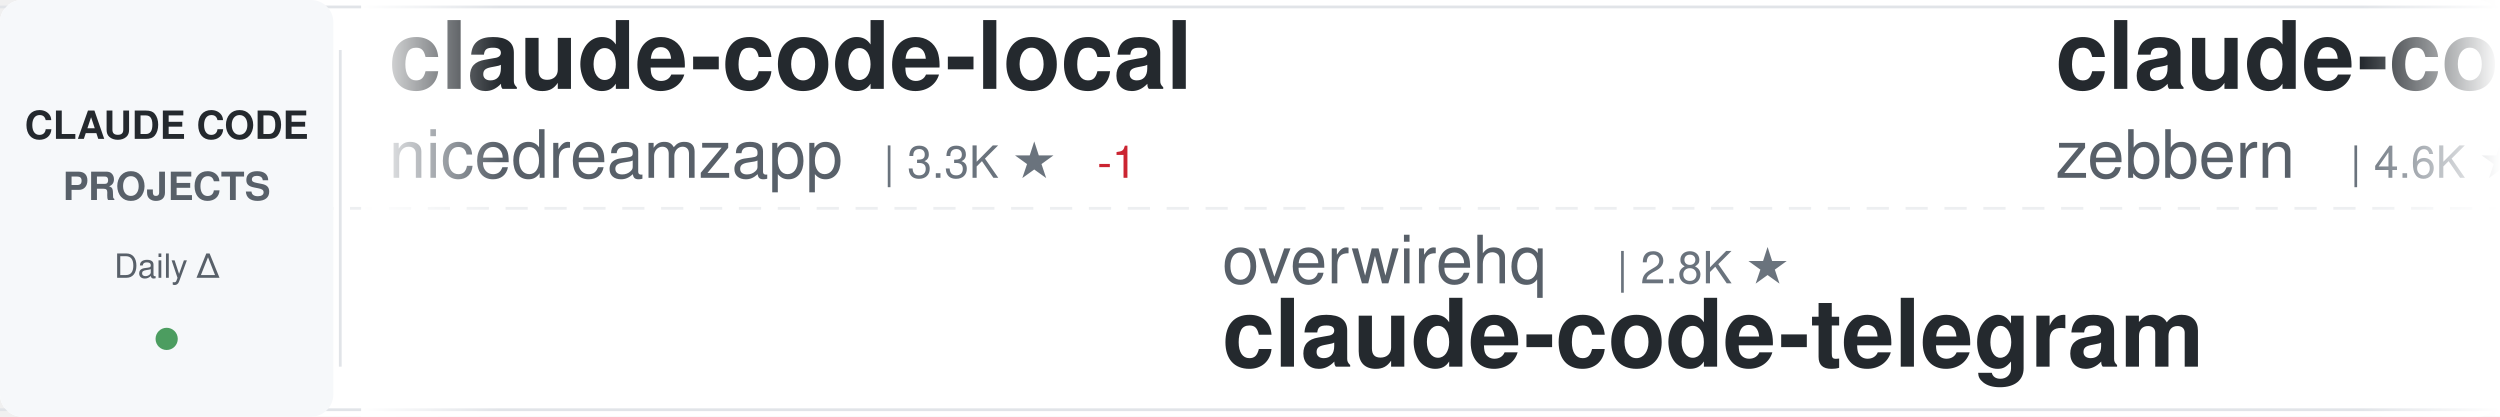
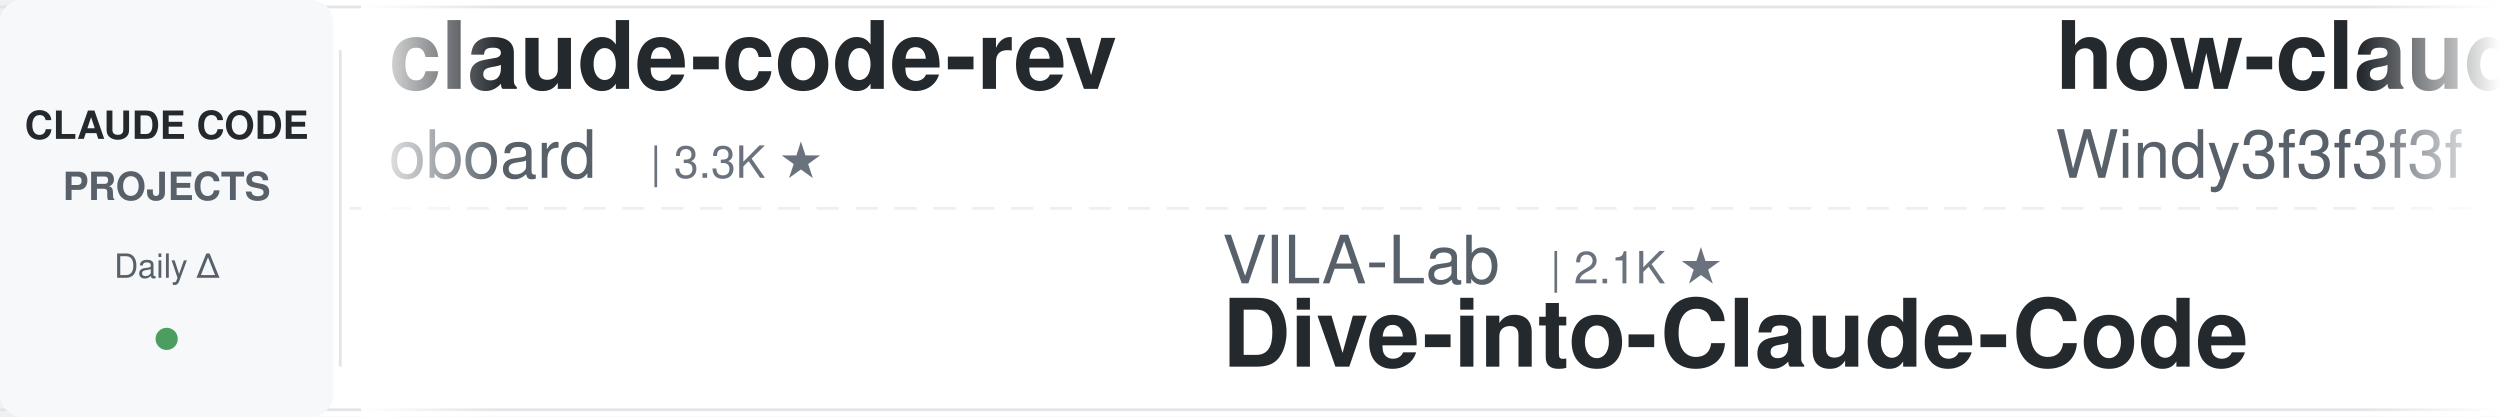
<svg xmlns="http://www.w3.org/2000/svg" width="900" height="150">
  <defs>
    <linearGradient id="awesomeLeftFade" x1="0%" y1="0%" x2="100%" y2="0%">
      <stop offset="0%" style="stop-color:#ffffff;stop-opacity:1" />
      <stop offset="100%" style="stop-color:#ffffff;stop-opacity:0" />
    </linearGradient>
    <linearGradient id="awesomeRightFade" x1="0%" y1="0%" x2="100%" y2="0%">
      <stop offset="0%" style="stop-color:#ffffff;stop-opacity:0" />
      <stop offset="100%" style="stop-color:#ffffff;stop-opacity:1" />
    </linearGradient>
  </defs>
  <rect width="900" height="150" fill="#ffffff" rx="8" />
  <rect x="0" y="2" width="900" height="1" fill="#e1e4e8" />
  <rect x="0" y="147" width="900" height="1" fill="#e1e4e8" />
  <line x1="0" y1="75" x2="900" y2="75" stroke="#e1e4e8" stroke-width="1" stroke-dasharray="8 6" opacity="0.6" />
  <rect x="0" y="0" width="120" height="150" fill="#f6f8fa" rx="8" />
  <text x="60" y="50" font-family="-apple-system, BlinkMacSystemFont, 'Segoe UI', Helvetica, Arial, sans-serif" font-size="14" font-weight="600" fill="#24292e" text-anchor="middle">CLAUDE CODE</text>
  <text x="60" y="72" font-family="-apple-system, BlinkMacSystemFont, 'Segoe UI', Helvetica, Arial, sans-serif" font-size="14" font-weight="600" fill="#586069" text-anchor="middle">PROJECTS</text>
  <text x="60" y="100" font-family="-apple-system, BlinkMacSystemFont, 'Segoe UI', Helvetica, Arial, sans-serif" font-size="12" font-weight="500" fill="#586069" text-anchor="middle">Daily Δ</text>
  <circle cx="60" cy="122" r="4" fill="#22863a" opacity="0.8" />
  <rect x="122" y="18" width="1" height="114" fill="#e1e4e8" />
  <clipPath id="awesomeTickerClip">
    <rect x="130" y="0" width="770" height="150" />
  </clipPath>
  <g clip-path="url(#awesomeTickerClip)">
    <g id="awesomeTickerItems">
      <animateTransform attributeName="transform" attributeType="XML" type="translate" from="0 0" to="-3000 0" dur="54s" repeatCount="indefinite" />
      <g transform="translate(0, 0)">
-         <text x="140" y="32" font-family="-apple-system, BlinkMacSystemFont, 'Segoe UI', Helvetica, Arial, sans-serif" font-size="34" font-weight="600" fill="#24292e">claude-code-local</text>
-         <text x="140" y="64" font-family="-apple-system, BlinkMacSystemFont, 'Segoe UI', Helvetica, Arial, sans-serif" font-size="24" font-weight="400" fill="#586069">nicedreamzapp</text>
-         <text x="318" y="64" font-family="-apple-system, BlinkMacSystemFont, 'Segoe UI', Helvetica, Arial, sans-serif" font-size="16" font-weight="500" fill="#6a737d">| 3.3K ★</text>
-         <text x="395" y="64" font-family="-apple-system, BlinkMacSystemFont, 'Segoe UI', Helvetica, Arial, sans-serif" font-size="16" font-weight="500" fill="#cb2431"> -1</text>
+         <text x="140" y="32" font-family="-apple-system, BlinkMacSystemFont, 'Segoe UI', Helvetica, Arial, sans-serif" font-size="34" font-weight="600" fill="#24292e">claude-code-rev</text>
+         <text x="140" y="64" font-family="-apple-system, BlinkMacSystemFont, 'Segoe UI', Helvetica, Arial, sans-serif" font-size="24" font-weight="400" fill="#586069">oboard</text>
+         <text x="234" y="64" font-family="-apple-system, BlinkMacSystemFont, 'Segoe UI', Helvetica, Arial, sans-serif" font-size="16" font-weight="500" fill="#6a737d">| 3.3K ★</text>
      </g>
      <g transform="translate(300, 0)">
-         <text x="140" y="102" font-family="-apple-system, BlinkMacSystemFont, 'Segoe UI', Helvetica, Arial, sans-serif" font-size="24" font-weight="400" fill="#586069">overwirehq</text>
-         <text x="282" y="102" font-family="-apple-system, BlinkMacSystemFont, 'Segoe UI', Helvetica, Arial, sans-serif" font-size="16" font-weight="500" fill="#6a737d">| 2.8K ★</text>
-         <text x="140" y="132" font-family="-apple-system, BlinkMacSystemFont, 'Segoe UI', Helvetica, Arial, sans-serif" font-size="34" font-weight="600" fill="#24292e">claude-code-telegram</text>
+         <text x="140" y="102" font-family="-apple-system, BlinkMacSystemFont, 'Segoe UI', Helvetica, Arial, sans-serif" font-size="24" font-weight="400" fill="#586069">VILA-Lab</text>
+         <text x="258" y="102" font-family="-apple-system, BlinkMacSystemFont, 'Segoe UI', Helvetica, Arial, sans-serif" font-size="16" font-weight="500" fill="#6a737d">| 2.1K ★</text>
+         <text x="140" y="132" font-family="-apple-system, BlinkMacSystemFont, 'Segoe UI', Helvetica, Arial, sans-serif" font-size="34" font-weight="600" fill="#24292e">Dive-into-Claude-Code</text>
      </g>
      <g transform="translate(600, 0)">
-         <text x="140" y="32" font-family="-apple-system, BlinkMacSystemFont, 'Segoe UI', Helvetica, Arial, sans-serif" font-size="34" font-weight="600" fill="#24292e">claude-code-guide</text>
-         <text x="140" y="64" font-family="-apple-system, BlinkMacSystemFont, 'Segoe UI', Helvetica, Arial, sans-serif" font-size="24" font-weight="400" fill="#586069">zebbern</text>
-         <text x="246" y="64" font-family="-apple-system, BlinkMacSystemFont, 'Segoe UI', Helvetica, Arial, sans-serif" font-size="16" font-weight="500" fill="#6a737d">| 4.6K ★</text>
+         <text x="140" y="32" font-family="-apple-system, BlinkMacSystemFont, 'Segoe UI', Helvetica, Arial, sans-serif" font-size="34" font-weight="600" fill="#24292e">how-claude-code-works</text>
+         <text x="140" y="64" font-family="-apple-system, BlinkMacSystemFont, 'Segoe UI', Helvetica, Arial, sans-serif" font-size="24" font-weight="400" fill="#586069">Windy3f3f3f3f</text>
+         <text x="318" y="64" font-family="-apple-system, BlinkMacSystemFont, 'Segoe UI', Helvetica, Arial, sans-serif" font-size="16" font-weight="500" fill="#6a737d">| 3.6K ★</text>
+         <text x="395" y="64" font-family="-apple-system, BlinkMacSystemFont, 'Segoe UI', Helvetica, Arial, sans-serif" font-size="16" font-weight="500" fill="#22863a"> +1</text>
      </g>
      <g transform="translate(900, 0)">
-         <text x="140" y="102" font-family="-apple-system, BlinkMacSystemFont, 'Segoe UI', Helvetica, Arial, sans-serif" font-size="24" font-weight="400" fill="#586069">SeemSeam</text>
-         <text x="258" y="102" font-family="-apple-system, BlinkMacSystemFont, 'Segoe UI', Helvetica, Arial, sans-serif" font-size="16" font-weight="500" fill="#6a737d">| 3.5K ★</text>
-         <text x="335" y="102" font-family="-apple-system, BlinkMacSystemFont, 'Segoe UI', Helvetica, Arial, sans-serif" font-size="16" font-weight="500" fill="#22863a"> +1</text>
-         <text x="140" y="132" font-family="-apple-system, BlinkMacSystemFont, 'Segoe UI', Helvetica, Arial, sans-serif" font-size="34" font-weight="600" fill="#24292e">claude_codex_bridge</text>
+         <text x="140" y="102" font-family="-apple-system, BlinkMacSystemFont, 'Segoe UI', Helvetica, Arial, sans-serif" font-size="24" font-weight="400" fill="#586069">jqueryscript</text>
+         <text x="306" y="102" font-family="-apple-system, BlinkMacSystemFont, 'Segoe UI', Helvetica, Arial, sans-serif" font-size="16" font-weight="500" fill="#6a737d">| 516 ★</text>
+         <text x="140" y="132" font-family="-apple-system, BlinkMacSystemFont, 'Segoe UI', Helvetica, Arial, sans-serif" font-size="34" font-weight="600" fill="#24292e">awesome-claude-code</text>
      </g>
      <g transform="translate(1200, 0)">
-         <text x="140" y="32" font-family="-apple-system, BlinkMacSystemFont, 'Segoe UI', Helvetica, Arial, sans-serif" font-size="34" font-weight="600" fill="#24292e">Claude-code</text>
-         <text x="140" y="64" font-family="-apple-system, BlinkMacSystemFont, 'Segoe UI', Helvetica, Arial, sans-serif" font-size="24" font-weight="400" fill="#586069">fazxes</text>
-         <text x="234" y="64" font-family="-apple-system, BlinkMacSystemFont, 'Segoe UI', Helvetica, Arial, sans-serif" font-size="16" font-weight="500" fill="#6a737d">| 240 ★</text>
+         <text x="140" y="32" font-family="-apple-system, BlinkMacSystemFont, 'Segoe UI', Helvetica, Arial, sans-serif" font-size="34" font-weight="600" fill="#24292e">claude-code-showcase</text>
+         <text x="140" y="64" font-family="-apple-system, BlinkMacSystemFont, 'Segoe UI', Helvetica, Arial, sans-serif" font-size="24" font-weight="400" fill="#586069">ChrisWiles</text>
+         <text x="282" y="64" font-family="-apple-system, BlinkMacSystemFont, 'Segoe UI', Helvetica, Arial, sans-serif" font-size="16" font-weight="500" fill="#6a737d">| 6.1K ★</text>
      </g>
      <g transform="translate(1500, 0)">
-         <text x="140" y="102" font-family="-apple-system, BlinkMacSystemFont, 'Segoe UI', Helvetica, Arial, sans-serif" font-size="24" font-weight="400" fill="#586069">ccplugins</text>
-         <text x="270" y="102" font-family="-apple-system, BlinkMacSystemFont, 'Segoe UI', Helvetica, Arial, sans-serif" font-size="16" font-weight="500" fill="#6a737d">| 942 ★</text>
-         <text x="338" y="102" font-family="-apple-system, BlinkMacSystemFont, 'Segoe UI', Helvetica, Arial, sans-serif" font-size="16" font-weight="500" fill="#22863a"> +1</text>
-         <text x="140" y="132" font-family="-apple-system, BlinkMacSystemFont, 'Segoe UI', Helvetica, Arial, sans-serif" font-size="34" font-weight="600" fill="#24292e">awesome-claude-code-plug...</text>
+         <text x="140" y="102" font-family="-apple-system, BlinkMacSystemFont, 'Segoe UI', Helvetica, Arial, sans-serif" font-size="24" font-weight="400" fill="#586069">1rgs</text>
+         <text x="210" y="102" font-family="-apple-system, BlinkMacSystemFont, 'Segoe UI', Helvetica, Arial, sans-serif" font-size="16" font-weight="500" fill="#6a737d">| 3.7K ★</text>
+         <text x="140" y="132" font-family="-apple-system, BlinkMacSystemFont, 'Segoe UI', Helvetica, Arial, sans-serif" font-size="34" font-weight="600" fill="#24292e">claude-code-proxy</text>
      </g>
      <g transform="translate(1800, 0)">
-         <text x="140" y="32" font-family="-apple-system, BlinkMacSystemFont, 'Segoe UI', Helvetica, Arial, sans-serif" font-size="34" font-weight="600" fill="#24292e">claude-code-settings</text>
-         <text x="140" y="64" font-family="-apple-system, BlinkMacSystemFont, 'Segoe UI', Helvetica, Arial, sans-serif" font-size="24" font-weight="400" fill="#586069">feiskyer</text>
-         <text x="258" y="64" font-family="-apple-system, BlinkMacSystemFont, 'Segoe UI', Helvetica, Arial, sans-serif" font-size="16" font-weight="500" fill="#6a737d">| 1.7K ★</text>
+         <text x="140" y="32" font-family="-apple-system, BlinkMacSystemFont, 'Segoe UI', Helvetica, Arial, sans-serif" font-size="34" font-weight="600" fill="#24292e">claude-code-source</text>
+         <text x="140" y="64" font-family="-apple-system, BlinkMacSystemFont, 'Segoe UI', Helvetica, Arial, sans-serif" font-size="24" font-weight="400" fill="#586069">JrCx7scC</text>
+         <text x="258" y="64" font-family="-apple-system, BlinkMacSystemFont, 'Segoe UI', Helvetica, Arial, sans-serif" font-size="16" font-weight="500" fill="#6a737d">| 376 ★</text>
      </g>
      <g transform="translate(2100, 0)">
-         <text x="140" y="102" font-family="-apple-system, BlinkMacSystemFont, 'Segoe UI', Helvetica, Arial, sans-serif" font-size="24" font-weight="400" fill="#586069">darcyegb</text>
-         <text x="258" y="102" font-family="-apple-system, BlinkMacSystemFont, 'Segoe UI', Helvetica, Arial, sans-serif" font-size="16" font-weight="500" fill="#6a737d">| 763 ★</text>
-         <text x="140" y="132" font-family="-apple-system, BlinkMacSystemFont, 'Segoe UI', Helvetica, Arial, sans-serif" font-size="34" font-weight="600" fill="#24292e">ClaudeCodeAgents</text>
+         <text x="140" y="102" font-family="-apple-system, BlinkMacSystemFont, 'Segoe UI', Helvetica, Arial, sans-serif" font-size="24" font-weight="400" fill="#586069">anthropics</text>
+         <text x="282" y="102" font-family="-apple-system, BlinkMacSystemFont, 'Segoe UI', Helvetica, Arial, sans-serif" font-size="16" font-weight="500" fill="#6a737d">| 6.2K ★</text>
+         <text x="359" y="102" font-family="-apple-system, BlinkMacSystemFont, 'Segoe UI', Helvetica, Arial, sans-serif" font-size="16" font-weight="500" fill="#22863a"> +1</text>
+         <text x="140" y="132" font-family="-apple-system, BlinkMacSystemFont, 'Segoe UI', Helvetica, Arial, sans-serif" font-size="34" font-weight="600" fill="#24292e">claude-code-security-rev...</text>
      </g>
      <g transform="translate(2400, 0)">
        <text x="140" y="32" font-family="-apple-system, BlinkMacSystemFont, 'Segoe UI', Helvetica, Arial, sans-serif" font-size="34" font-weight="600" fill="#24292e">claude-code-workflows</text>
        <text x="140" y="64" font-family="-apple-system, BlinkMacSystemFont, 'Segoe UI', Helvetica, Arial, sans-serif" font-size="24" font-weight="400" fill="#586069">OneRedOak</text>
        <text x="270" y="64" font-family="-apple-system, BlinkMacSystemFont, 'Segoe UI', Helvetica, Arial, sans-serif" font-size="16" font-weight="500" fill="#6a737d">| 3.9K ★</text>
      </g>
      <g transform="translate(2700, 0)">
-         <text x="140" y="102" font-family="-apple-system, BlinkMacSystemFont, 'Segoe UI', Helvetica, Arial, sans-serif" font-size="24" font-weight="400" fill="#586069">pedrohcgs</text>
-         <text x="270" y="102" font-family="-apple-system, BlinkMacSystemFont, 'Segoe UI', Helvetica, Arial, sans-serif" font-size="16" font-weight="500" fill="#6a737d">| 1.6K ★</text>
-         <text x="140" y="132" font-family="-apple-system, BlinkMacSystemFont, 'Segoe UI', Helvetica, Arial, sans-serif" font-size="34" font-weight="600" fill="#24292e">claude-code-my-workflow</text>
+         <text x="140" y="102" font-family="-apple-system, BlinkMacSystemFont, 'Segoe UI', Helvetica, Arial, sans-serif" font-size="24" font-weight="400" fill="#586069">musistudio</text>
+         <text x="282" y="102" font-family="-apple-system, BlinkMacSystemFont, 'Segoe UI', Helvetica, Arial, sans-serif" font-size="16" font-weight="500" fill="#6a737d">| 37.3K ★</text>
+         <text x="368" y="102" font-family="-apple-system, BlinkMacSystemFont, 'Segoe UI', Helvetica, Arial, sans-serif" font-size="16" font-weight="500" fill="#22863a"> +3</text>
+         <text x="140" y="132" font-family="-apple-system, BlinkMacSystemFont, 'Segoe UI', Helvetica, Arial, sans-serif" font-size="34" font-weight="600" fill="#24292e">claude-code-router</text>
      </g>
      <g transform="translate(3000, 0)">
-         <text x="140" y="32" font-family="-apple-system, BlinkMacSystemFont, 'Segoe UI', Helvetica, Arial, sans-serif" font-size="34" font-weight="600" fill="#24292e">claude-code-local</text>
-         <text x="140" y="64" font-family="-apple-system, BlinkMacSystemFont, 'Segoe UI', Helvetica, Arial, sans-serif" font-size="24" font-weight="400" fill="#586069">nicedreamzapp</text>
-         <text x="318" y="64" font-family="-apple-system, BlinkMacSystemFont, 'Segoe UI', Helvetica, Arial, sans-serif" font-size="16" font-weight="500" fill="#6a737d">| 3.3K ★</text>
-         <text x="395" y="64" font-family="-apple-system, BlinkMacSystemFont, 'Segoe UI', Helvetica, Arial, sans-serif" font-size="16" font-weight="500" fill="#cb2431"> -1</text>
+         <text x="140" y="32" font-family="-apple-system, BlinkMacSystemFont, 'Segoe UI', Helvetica, Arial, sans-serif" font-size="34" font-weight="600" fill="#24292e">claude-code-rev</text>
+         <text x="140" y="64" font-family="-apple-system, BlinkMacSystemFont, 'Segoe UI', Helvetica, Arial, sans-serif" font-size="24" font-weight="400" fill="#586069">oboard</text>
+         <text x="234" y="64" font-family="-apple-system, BlinkMacSystemFont, 'Segoe UI', Helvetica, Arial, sans-serif" font-size="16" font-weight="500" fill="#6a737d">| 3.3K ★</text>
      </g>
      <g transform="translate(3300, 0)">
-         <text x="140" y="102" font-family="-apple-system, BlinkMacSystemFont, 'Segoe UI', Helvetica, Arial, sans-serif" font-size="24" font-weight="400" fill="#586069">overwirehq</text>
-         <text x="282" y="102" font-family="-apple-system, BlinkMacSystemFont, 'Segoe UI', Helvetica, Arial, sans-serif" font-size="16" font-weight="500" fill="#6a737d">| 2.8K ★</text>
-         <text x="140" y="132" font-family="-apple-system, BlinkMacSystemFont, 'Segoe UI', Helvetica, Arial, sans-serif" font-size="34" font-weight="600" fill="#24292e">claude-code-telegram</text>
+         <text x="140" y="102" font-family="-apple-system, BlinkMacSystemFont, 'Segoe UI', Helvetica, Arial, sans-serif" font-size="24" font-weight="400" fill="#586069">VILA-Lab</text>
+         <text x="258" y="102" font-family="-apple-system, BlinkMacSystemFont, 'Segoe UI', Helvetica, Arial, sans-serif" font-size="16" font-weight="500" fill="#6a737d">| 2.1K ★</text>
+         <text x="140" y="132" font-family="-apple-system, BlinkMacSystemFont, 'Segoe UI', Helvetica, Arial, sans-serif" font-size="34" font-weight="600" fill="#24292e">Dive-into-Claude-Code</text>
      </g>
      <g transform="translate(3600, 0)">
-         <text x="140" y="32" font-family="-apple-system, BlinkMacSystemFont, 'Segoe UI', Helvetica, Arial, sans-serif" font-size="34" font-weight="600" fill="#24292e">claude-code-guide</text>
-         <text x="140" y="64" font-family="-apple-system, BlinkMacSystemFont, 'Segoe UI', Helvetica, Arial, sans-serif" font-size="24" font-weight="400" fill="#586069">zebbern</text>
-         <text x="246" y="64" font-family="-apple-system, BlinkMacSystemFont, 'Segoe UI', Helvetica, Arial, sans-serif" font-size="16" font-weight="500" fill="#6a737d">| 4.6K ★</text>
+         <text x="140" y="32" font-family="-apple-system, BlinkMacSystemFont, 'Segoe UI', Helvetica, Arial, sans-serif" font-size="34" font-weight="600" fill="#24292e">how-claude-code-works</text>
+         <text x="140" y="64" font-family="-apple-system, BlinkMacSystemFont, 'Segoe UI', Helvetica, Arial, sans-serif" font-size="24" font-weight="400" fill="#586069">Windy3f3f3f3f</text>
+         <text x="318" y="64" font-family="-apple-system, BlinkMacSystemFont, 'Segoe UI', Helvetica, Arial, sans-serif" font-size="16" font-weight="500" fill="#6a737d">| 3.6K ★</text>
+         <text x="395" y="64" font-family="-apple-system, BlinkMacSystemFont, 'Segoe UI', Helvetica, Arial, sans-serif" font-size="16" font-weight="500" fill="#22863a"> +1</text>
      </g>
      <g transform="translate(3900, 0)">
-         <text x="140" y="102" font-family="-apple-system, BlinkMacSystemFont, 'Segoe UI', Helvetica, Arial, sans-serif" font-size="24" font-weight="400" fill="#586069">SeemSeam</text>
-         <text x="258" y="102" font-family="-apple-system, BlinkMacSystemFont, 'Segoe UI', Helvetica, Arial, sans-serif" font-size="16" font-weight="500" fill="#6a737d">| 3.5K ★</text>
-         <text x="335" y="102" font-family="-apple-system, BlinkMacSystemFont, 'Segoe UI', Helvetica, Arial, sans-serif" font-size="16" font-weight="500" fill="#22863a"> +1</text>
-         <text x="140" y="132" font-family="-apple-system, BlinkMacSystemFont, 'Segoe UI', Helvetica, Arial, sans-serif" font-size="34" font-weight="600" fill="#24292e">claude_codex_bridge</text>
+         <text x="140" y="102" font-family="-apple-system, BlinkMacSystemFont, 'Segoe UI', Helvetica, Arial, sans-serif" font-size="24" font-weight="400" fill="#586069">jqueryscript</text>
+         <text x="306" y="102" font-family="-apple-system, BlinkMacSystemFont, 'Segoe UI', Helvetica, Arial, sans-serif" font-size="16" font-weight="500" fill="#6a737d">| 516 ★</text>
+         <text x="140" y="132" font-family="-apple-system, BlinkMacSystemFont, 'Segoe UI', Helvetica, Arial, sans-serif" font-size="34" font-weight="600" fill="#24292e">awesome-claude-code</text>
      </g>
    </g>
  </g>
  <rect x="130" y="0" width="50" height="150" fill="url(#awesomeLeftFade)" />
  <rect x="850" y="0" width="50" height="150" fill="url(#awesomeRightFade)" />
</svg>
